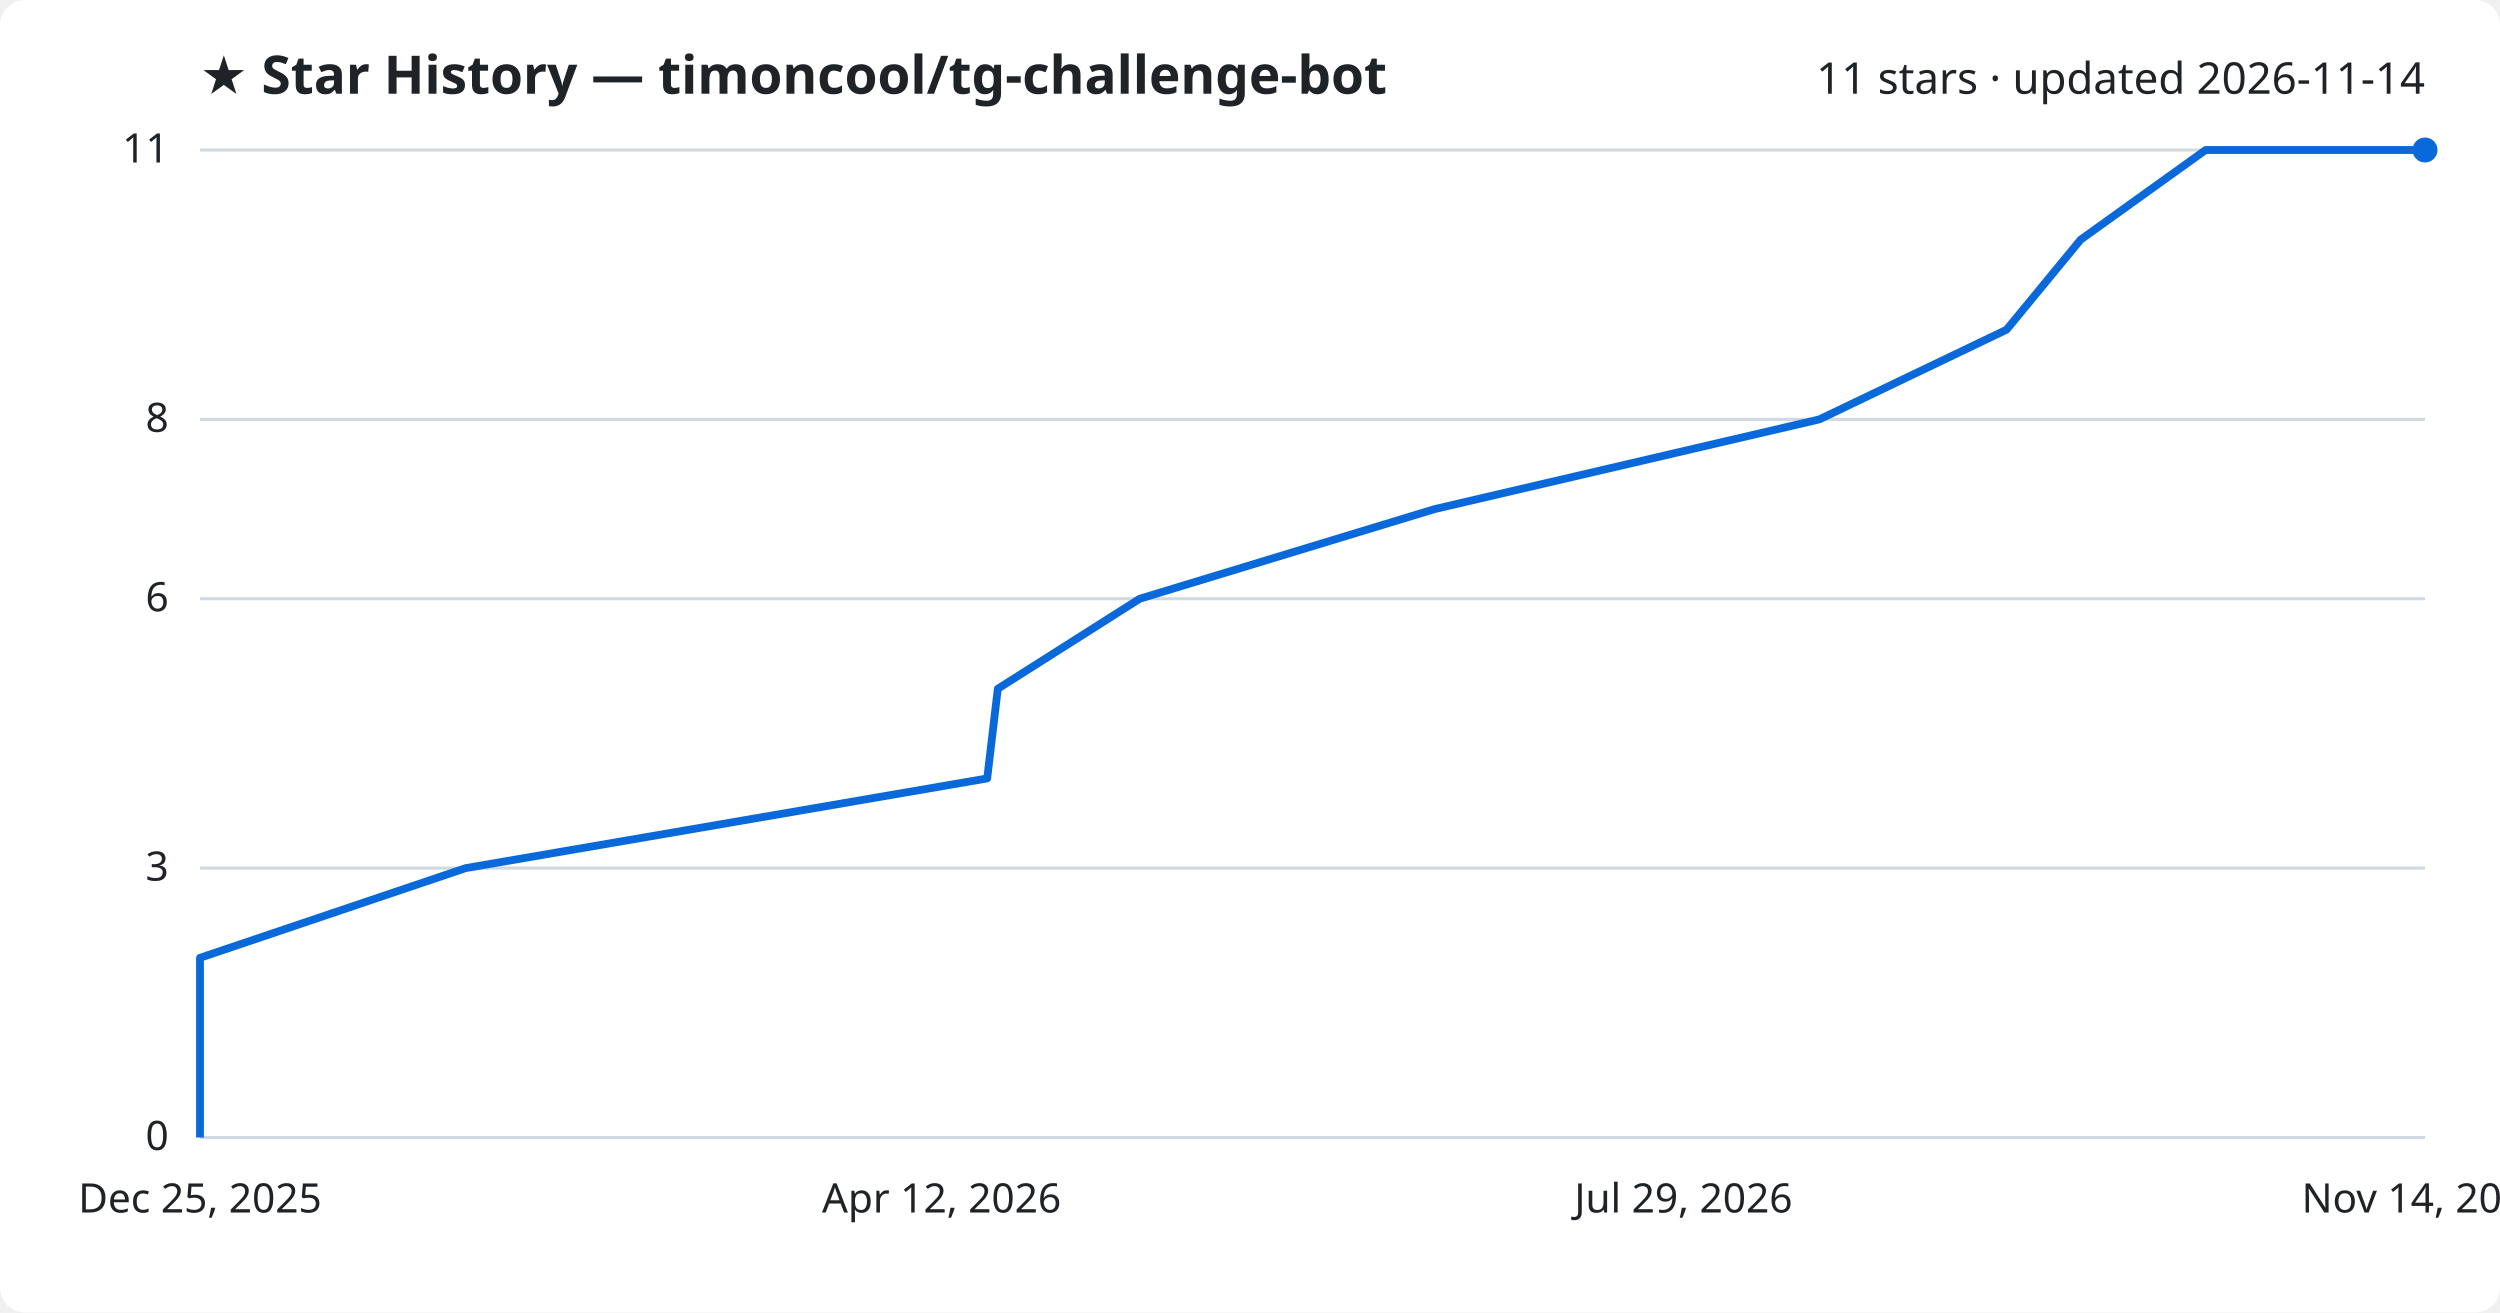
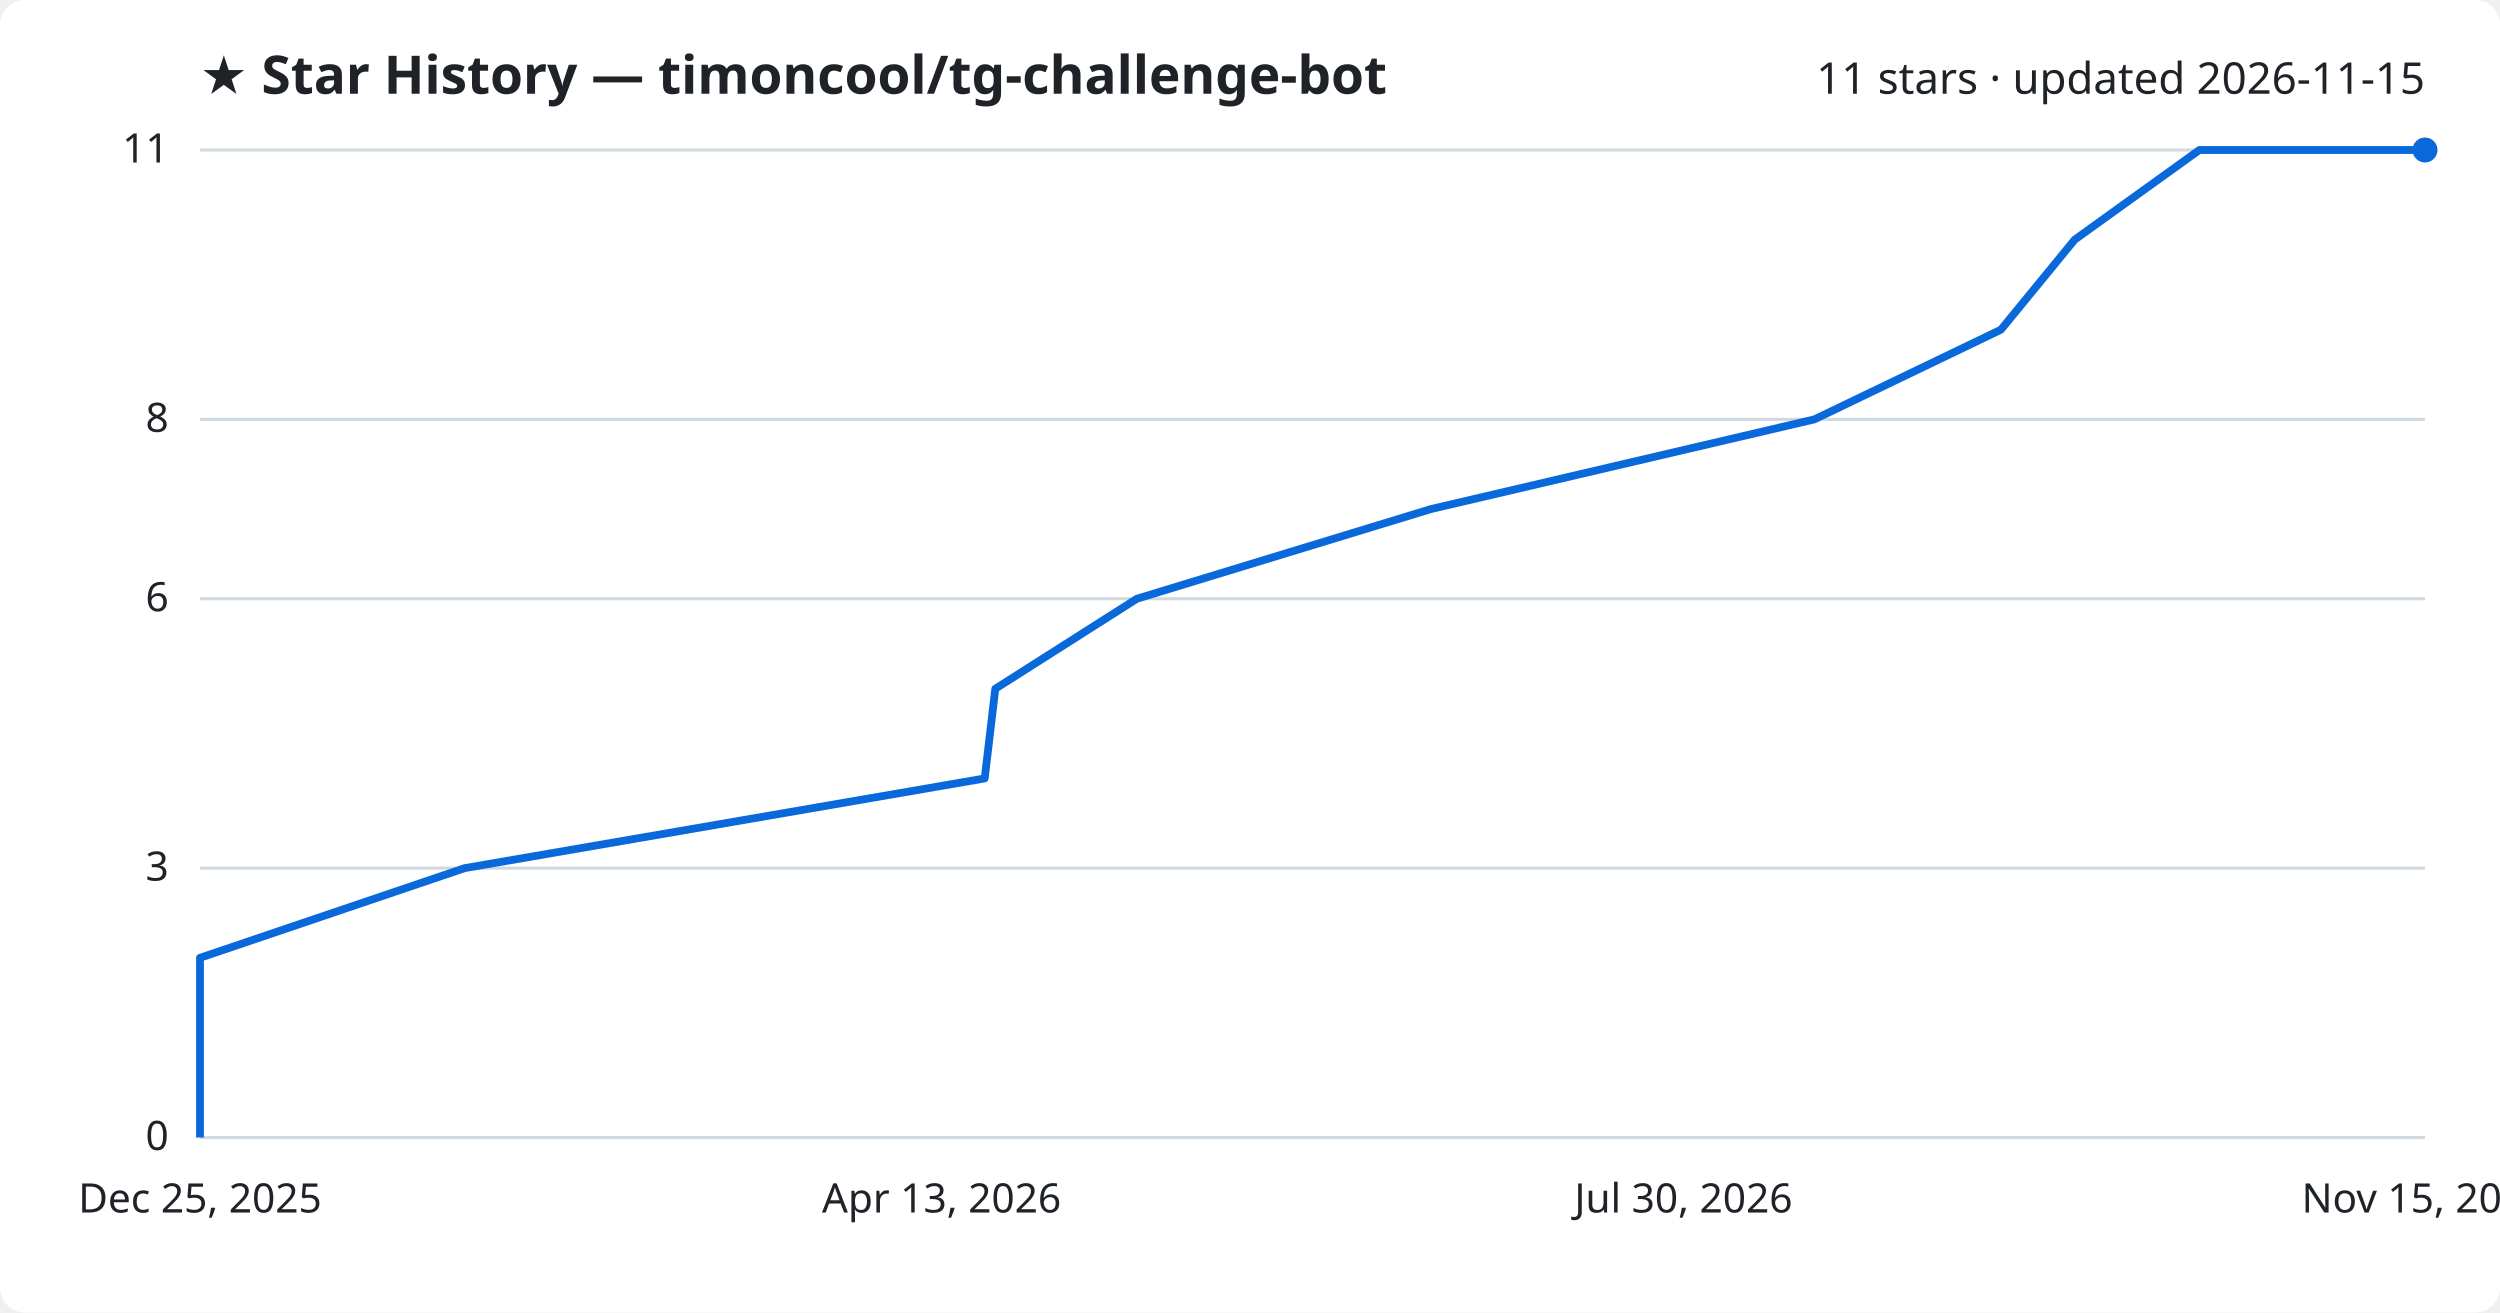
<svg xmlns="http://www.w3.org/2000/svg" viewBox="0 0 800 420" font-family="Segoe UI, sans-serif">
  <rect width="800" height="420" fill="#ffffff" rx="8" />
  <text x="64" y="30" fill="#1f2328" font-size="17" font-weight="700">★ Star History — timoncool/tg-challenge-bot</text>
-   <text x="776" y="30" fill="#1f2328" font-size="14" text-anchor="end">11 stars · updated 2026-11-14</text>
+   <text x="776" y="30" fill="#1f2328" font-size="14" text-anchor="end">11 stars · updated 2026-11-15</text>
  <line x1="64" y1="364.0" x2="776" y2="364.0" stroke="#d1d9e0" stroke-width="1" />
  <text x="54" y="368.0" fill="#1f2328" font-size="13" text-anchor="end">0</text>
  <line x1="64" y1="277.8" x2="776" y2="277.8" stroke="#d1d9e0" stroke-width="1" />
  <text x="54" y="281.8" fill="#1f2328" font-size="13" text-anchor="end">3</text>
  <line x1="64" y1="191.6" x2="776" y2="191.6" stroke="#d1d9e0" stroke-width="1" />
  <text x="54" y="195.6" fill="#1f2328" font-size="13" text-anchor="end">6</text>
  <line x1="64" y1="134.2" x2="776" y2="134.2" stroke="#d1d9e0" stroke-width="1" />
  <text x="54" y="138.2" fill="#1f2328" font-size="13" text-anchor="end">8</text>
  <line x1="64" y1="48.0" x2="776" y2="48.0" stroke="#d1d9e0" stroke-width="1" />
  <text x="54" y="52.0" fill="#1f2328" font-size="13" text-anchor="end">11</text>
-   <path d="M64.0,364.0 L64.0,335.3 L64.0,306.5 L149.0,277.8 L315.9,249.1 L319.3,220.4 L364.7,191.6 L459.1,162.9 L582.2,134.2 L642.1,105.5 L665.8,76.7 L705.8,48.0 L776.0,48.0" fill="none" stroke="#0969da" stroke-width="2.5" stroke-linejoin="round" />
+   <path d="M64.0,364.0 L64.0,335.3 L64.0,306.5 L148.7,277.8 L315.1,249.1 L318.5,220.4 L363.8,191.6 L457.9,162.9 L580.6,134.2 L640.3,105.5 L663.9,76.7 L703.8,48.0 L776.0,48.0" fill="none" stroke="#0969da" stroke-width="2.5" stroke-linejoin="round" />
  <circle cx="776.0" cy="48.0" r="4" fill="#0969da" />
  <text x="64.0" y="388" fill="#1f2328" font-size="13" text-anchor="middle">Dec 25, 2025</text>
-   <text x="301.3" y="388" fill="#1f2328" font-size="13" text-anchor="middle">Apr 12, 2026</text>
-   <text x="538.7" y="388" fill="#1f2328" font-size="13" text-anchor="middle">Jul 29, 2026</text>
-   <text x="776.0" y="388" fill="#1f2328" font-size="13" text-anchor="middle">Nov 14, 2026</text>
+   <text x="301.3" y="388" fill="#1f2328" font-size="13" text-anchor="middle">Apr 13, 2026</text>
+   <text x="538.7" y="388" fill="#1f2328" font-size="13" text-anchor="middle">Jul 30, 2026</text>
+   <text x="776.0" y="388" fill="#1f2328" font-size="13" text-anchor="middle">Nov 15, 2026</text>
</svg>
